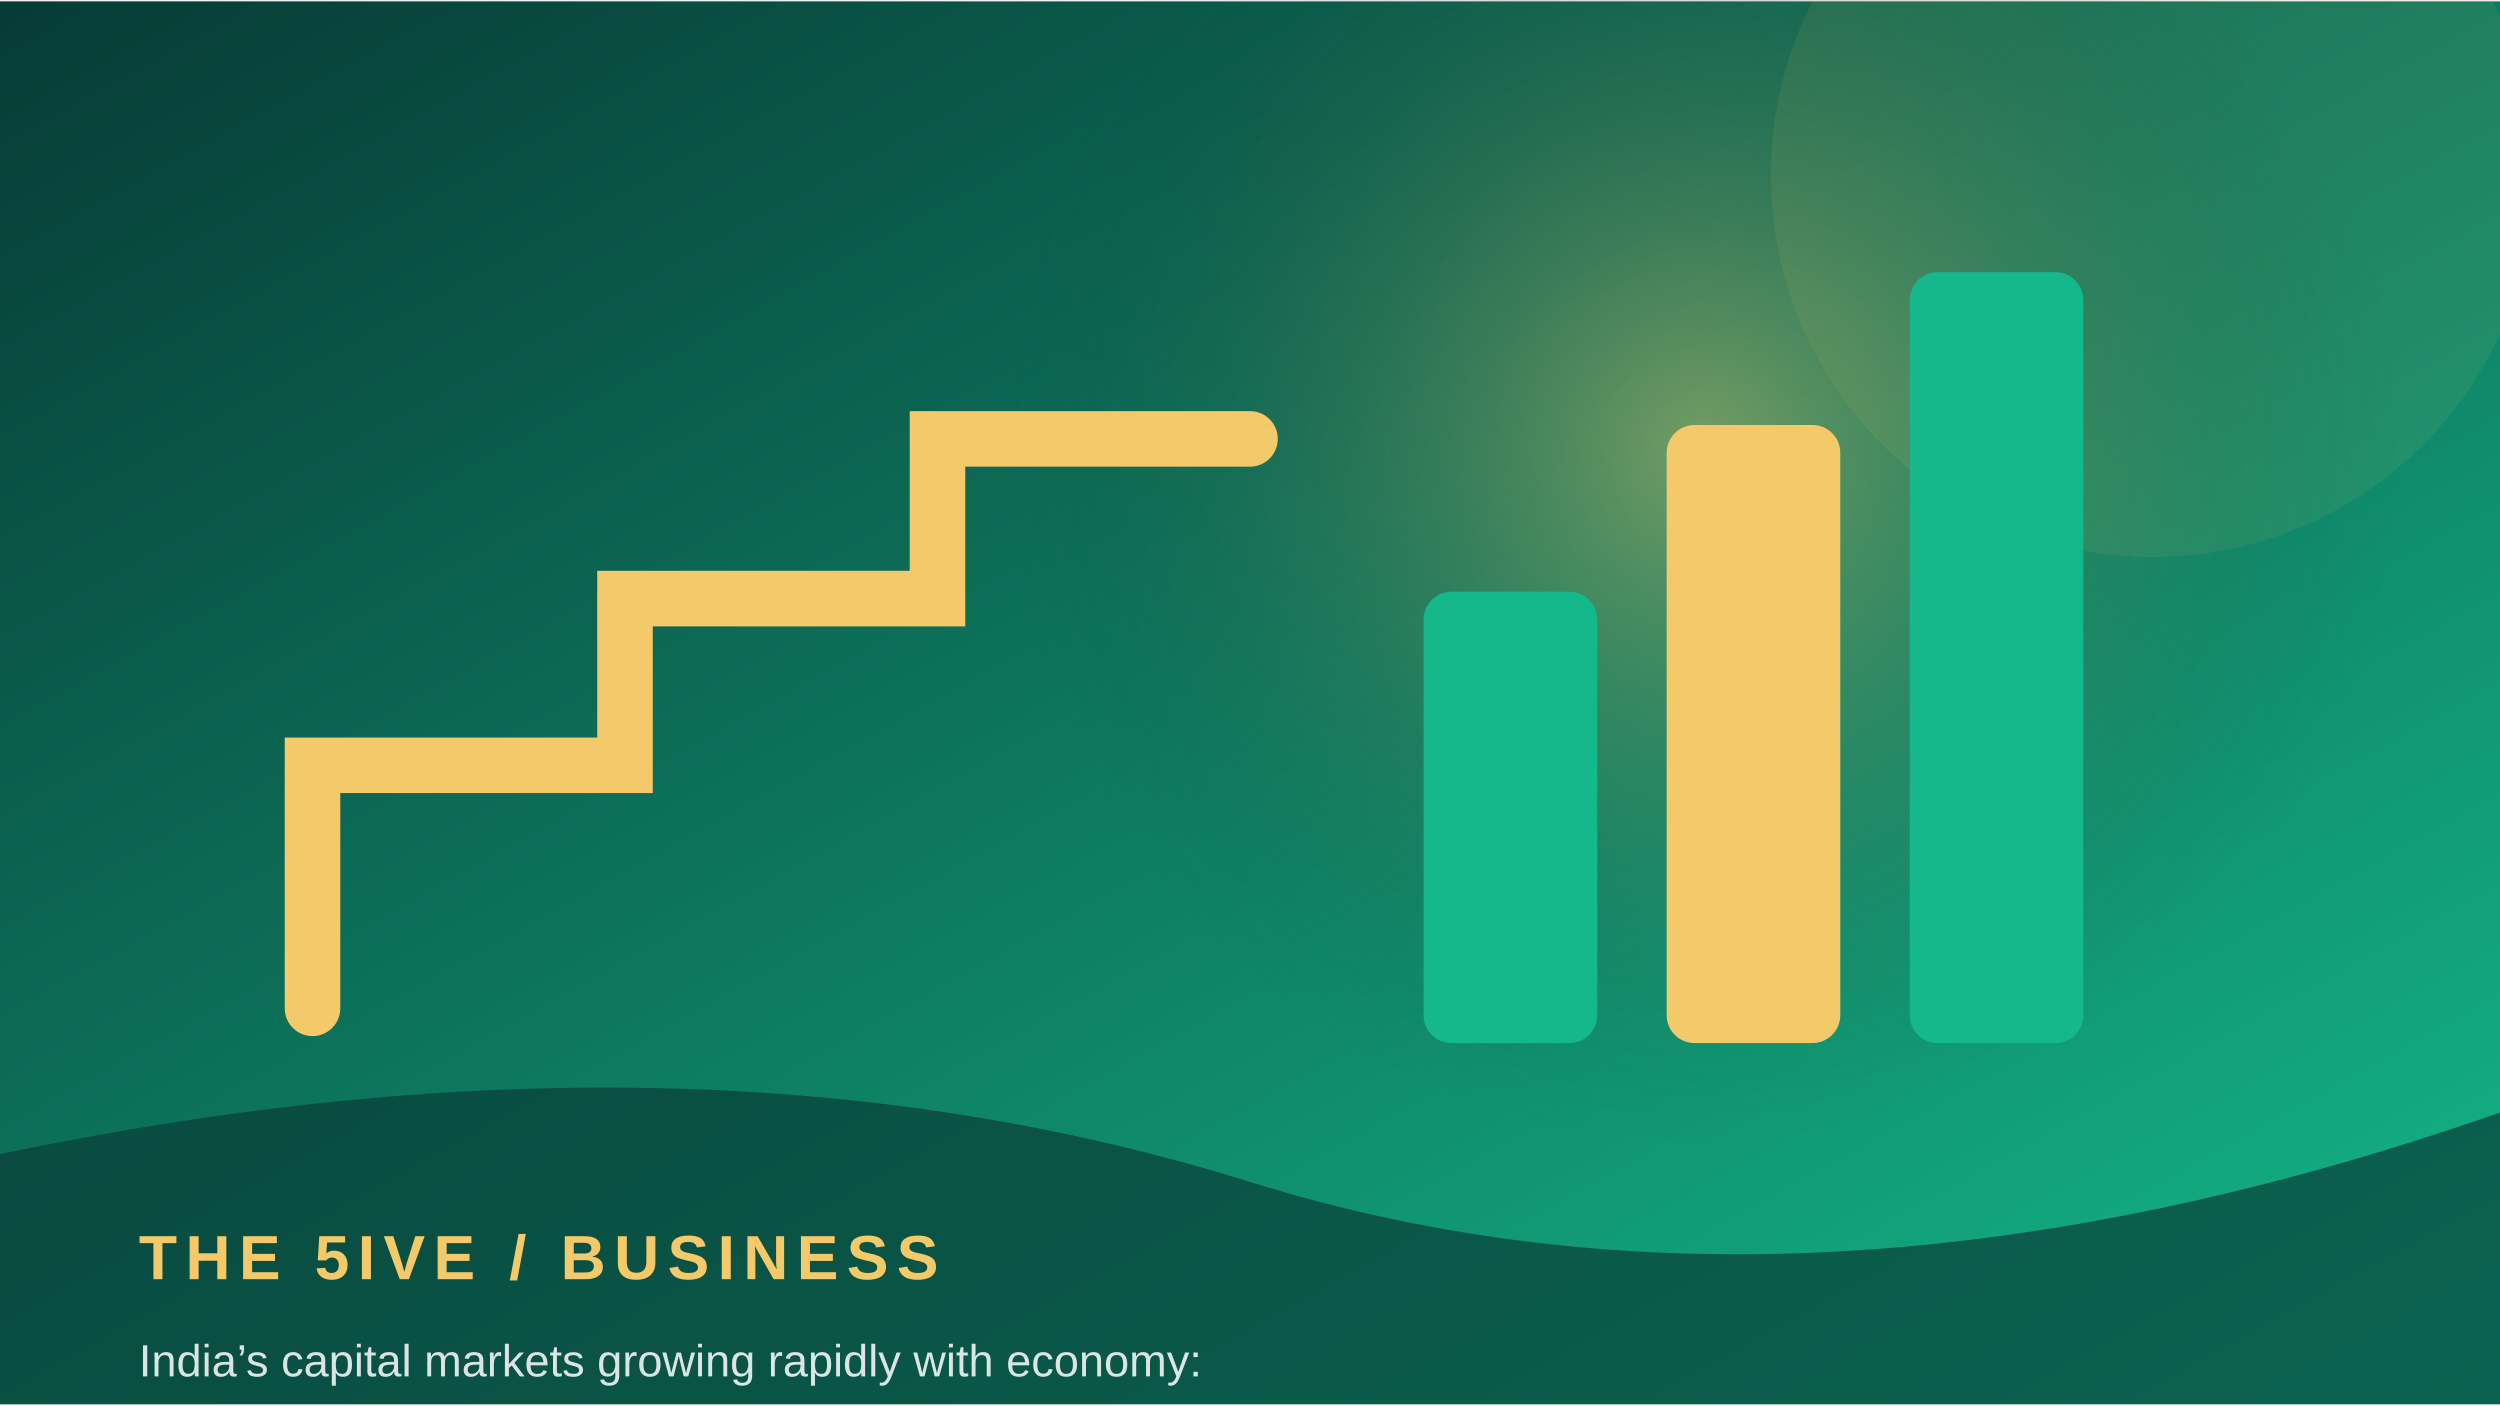
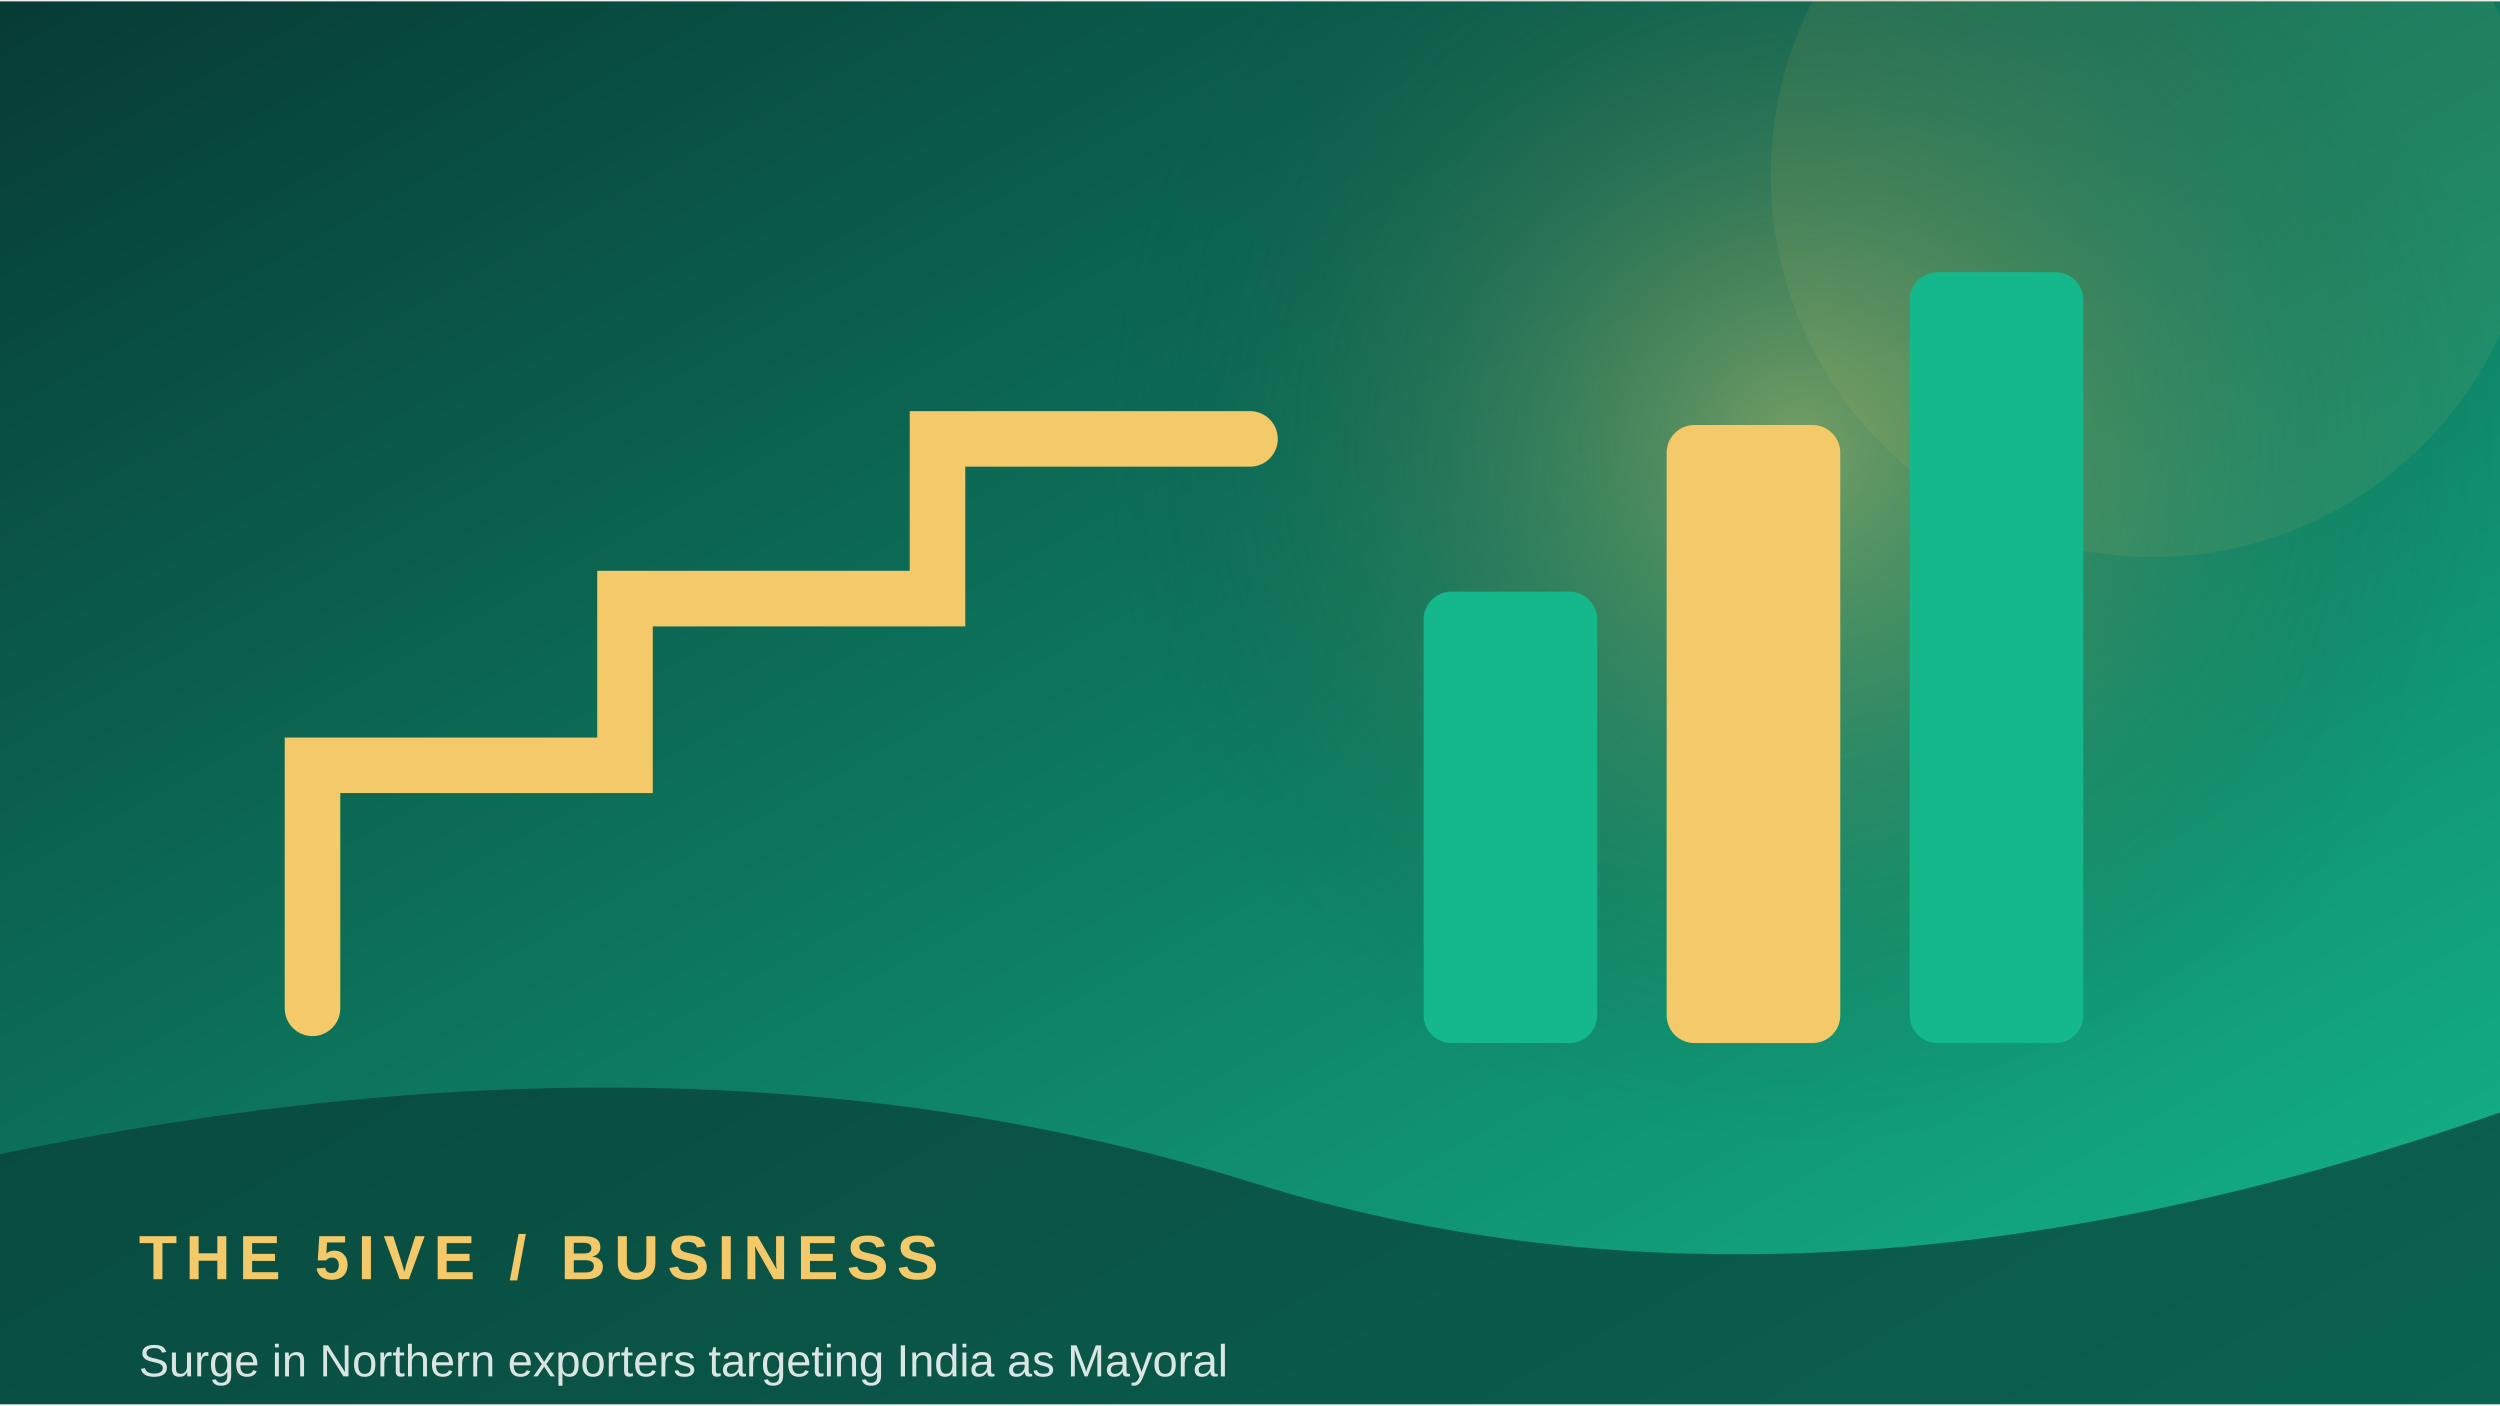
<svg xmlns="http://www.w3.org/2000/svg" width="900" height="506" viewBox="0 0 360 202">
  <defs>
    <linearGradient id="g" x1="0" y1="0" x2="1" y2="1">
      <stop stop-color="#073b35" />
      <stop offset="1" stop-color="#14b88a" />
    </linearGradient>
    <radialGradient id="r">
      <stop stop-color="#f3c969" stop-opacity=".45" />
      <stop offset="1" stop-color="#073b35" stop-opacity="0" />
    </radialGradient>
  </defs>
  <rect width="360" height="202" fill="url(#g)" />
-   <circle cx="245" cy="64" r="100" fill="url(#r)" />
+   <circle cx="259" cy="64" r="100" fill="url(#r)" />
  <circle cx="310" cy="25" r="55" fill="#f3c969" opacity=".08" />
  <path d="M45 145 L45 110 L90 110 L90 86 L135 86 L135 63 L180 63" fill="none" stroke="#f3c969" stroke-width="8" stroke-linecap="round" />
  <rect x="205" y="85" width="25" height="65" rx="4" fill="#14b88a" />
  <rect x="240" y="61" width="25" height="89" rx="4" fill="#f3c969" />
  <rect x="275" y="39" width="25" height="111" rx="4" fill="#14b88a" />
  <path d="M0 166 Q100 145 180 170 T360 160 V202 H0Z" fill="#073b35" opacity=".68" />
  <text x="20" y="184" font-family="Arial,sans-serif" font-size="9" font-weight="700" letter-spacing="1.2" fill="#f3c969">THE 5IVE  /  BUSINESS</text>
-   <text x="20" y="198" font-family="Arial,sans-serif" font-size="6.5" fill="#ffffff" opacity=".85">India’s capital markets growing rapidly with economy: </text>
+   <text x="20" y="198" font-family="Arial,sans-serif" font-size="6.5" fill="#ffffff" opacity=".85">Surge in Northern exporters targeting India as Mayoral</text>
</svg>
